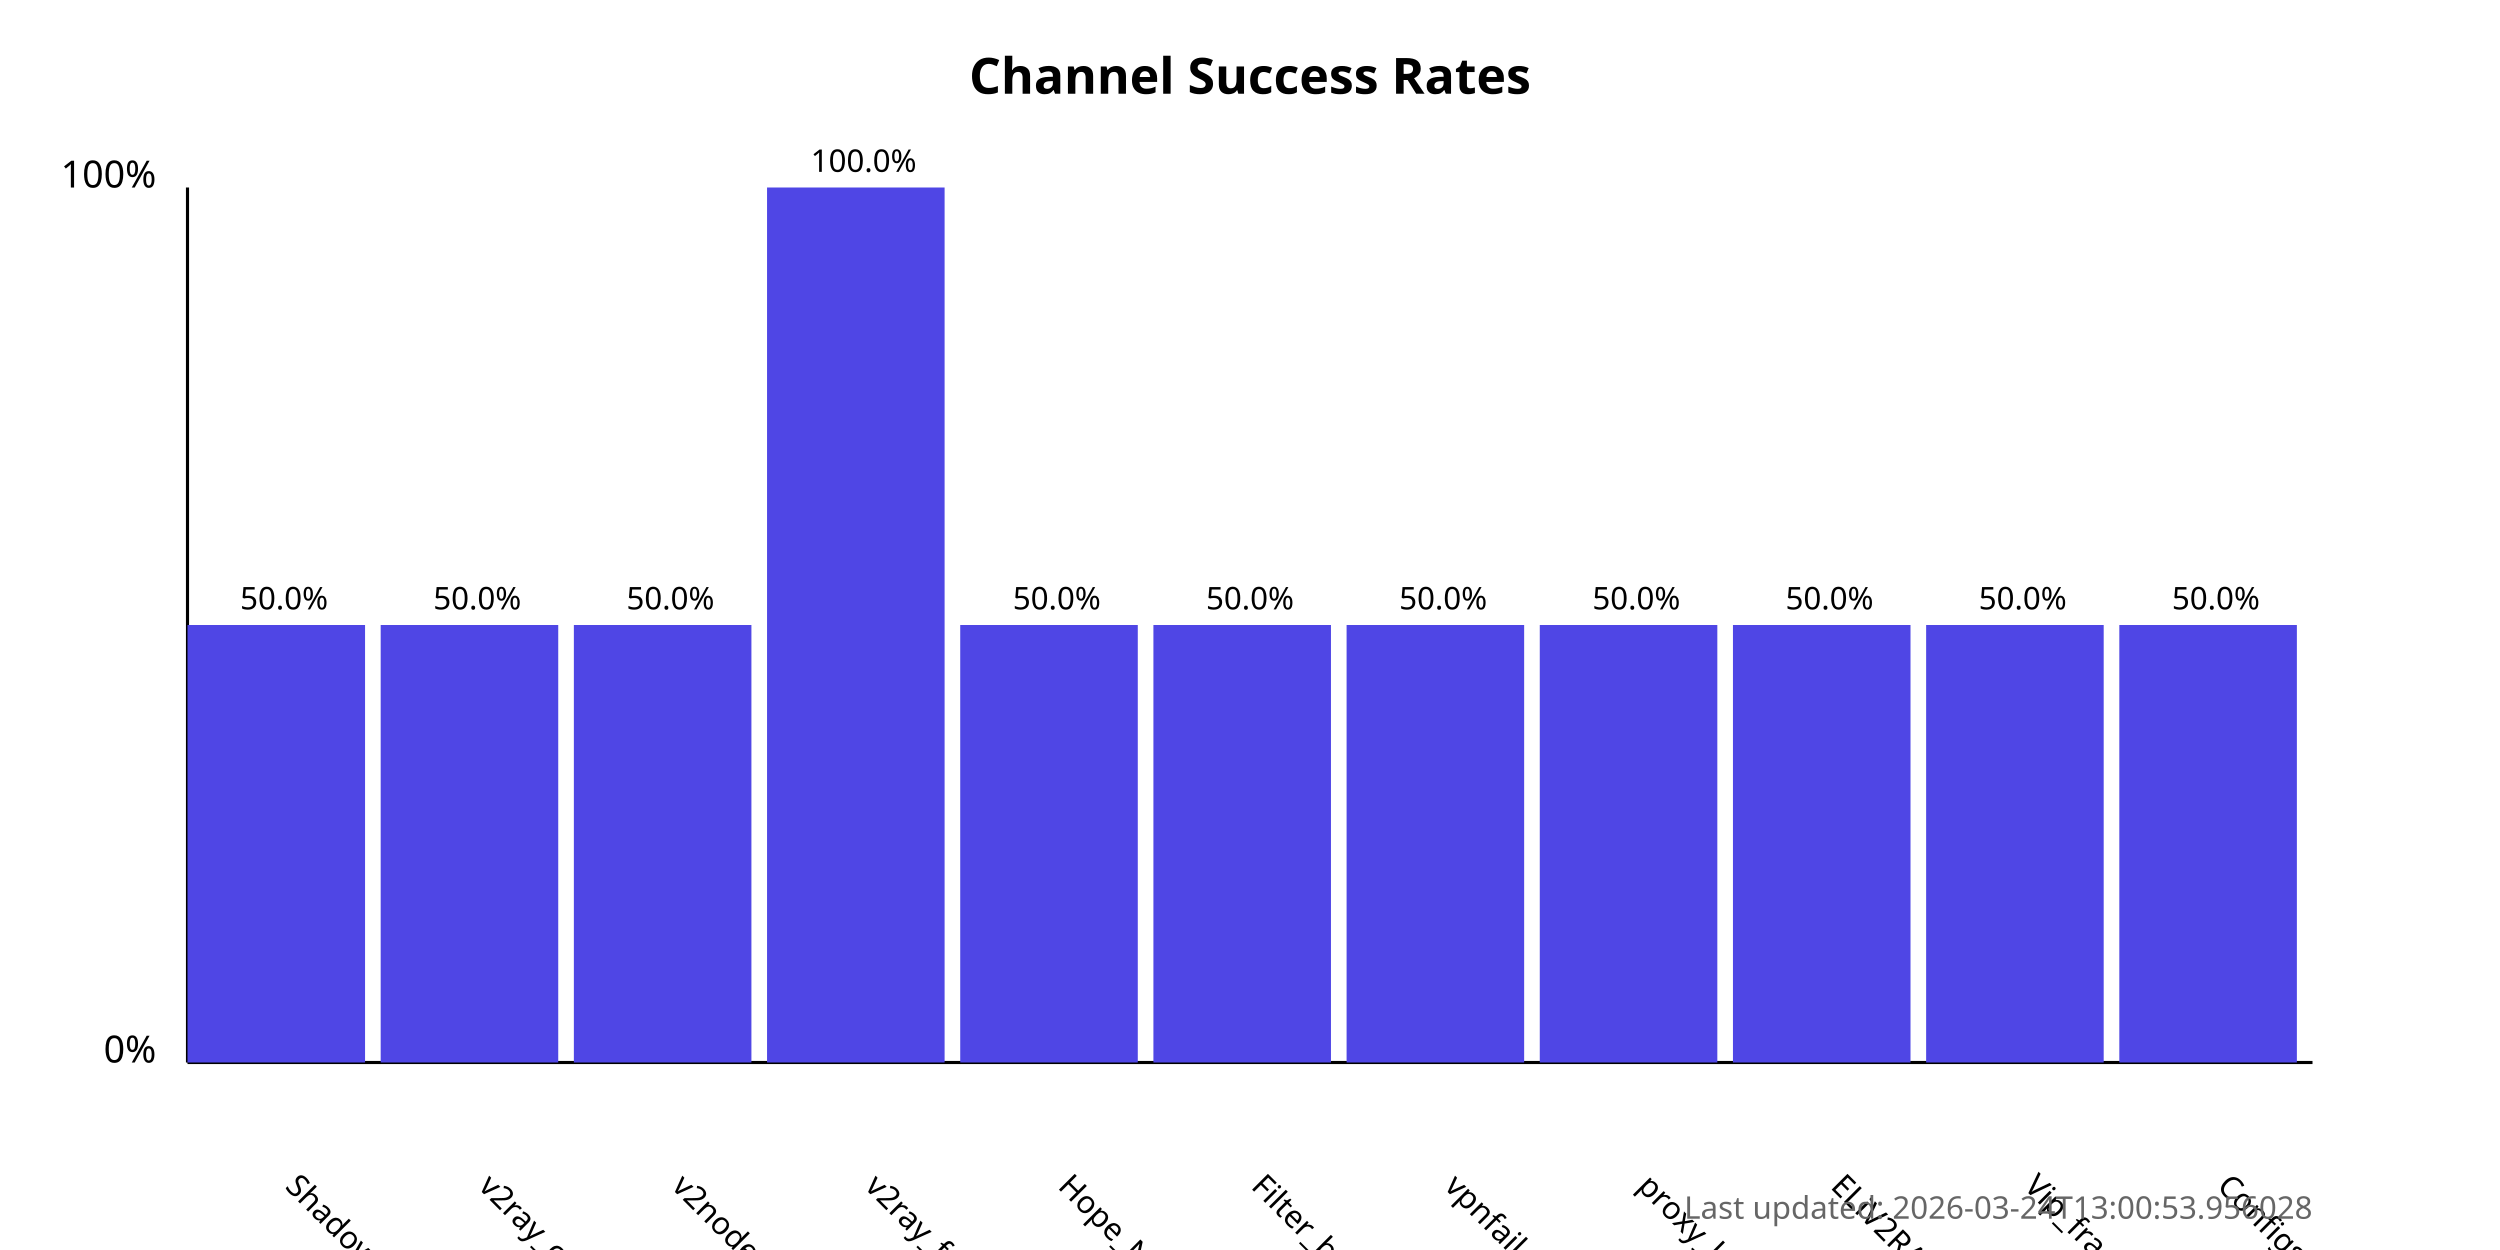
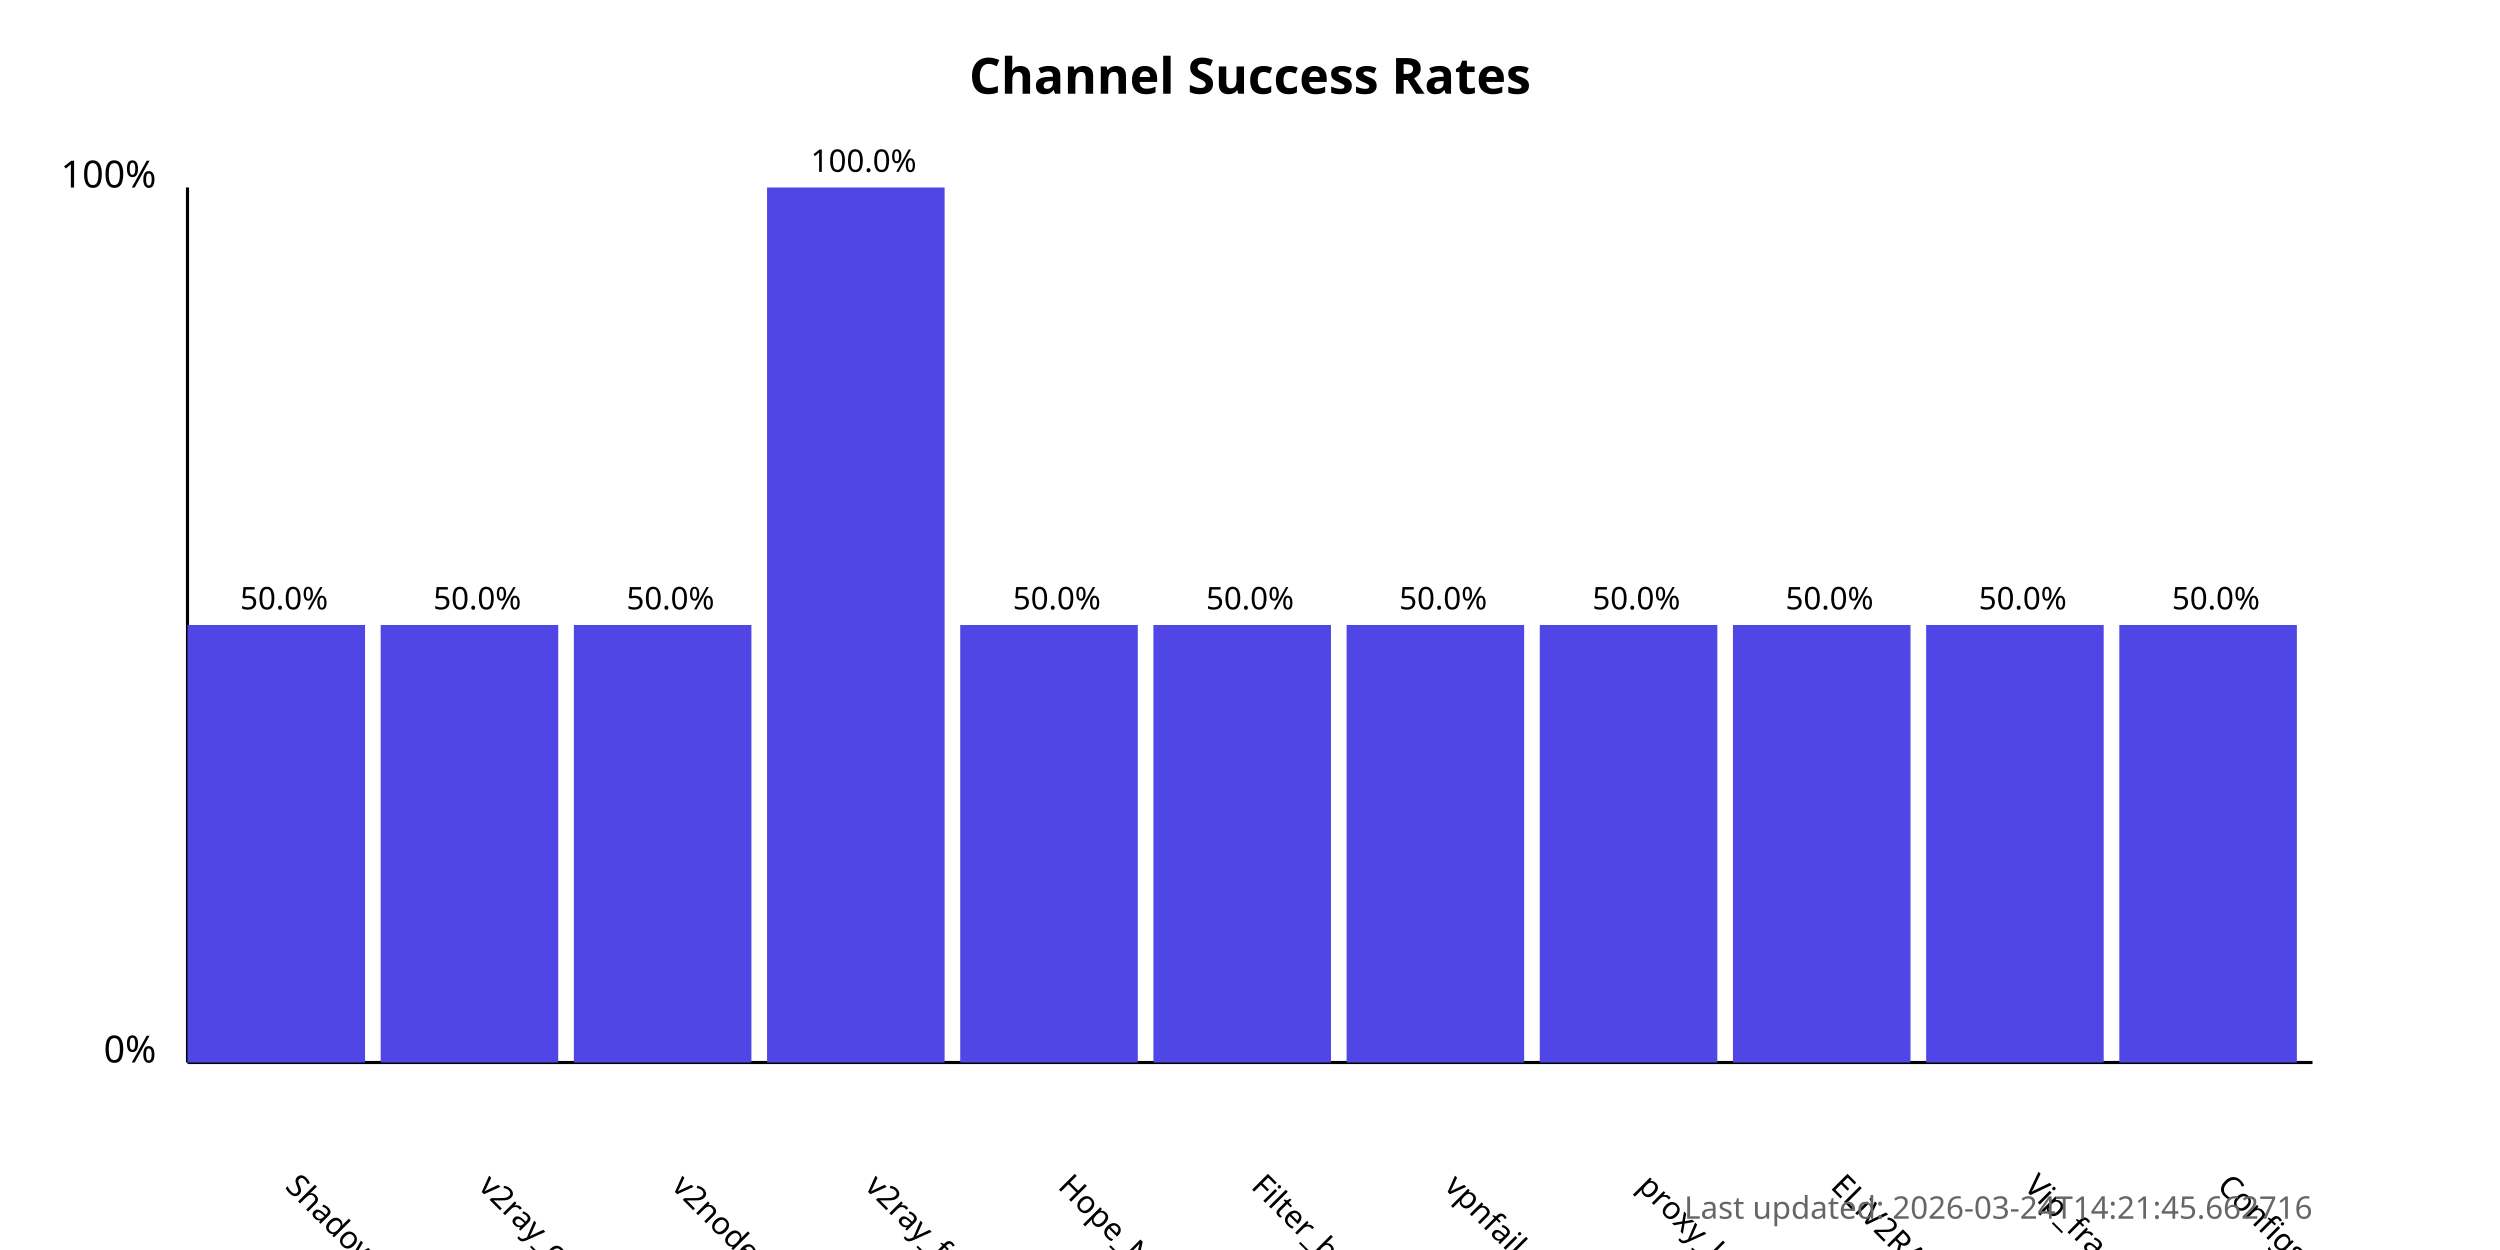
<svg xmlns="http://www.w3.org/2000/svg" width="800" height="400">
  <style>
            .chart-title { font: bold 16px sans-serif; }
            .axis-label { font: 12px sans-serif; }
            .tick-label { font: 10px sans-serif; }
            .bar { fill: #4f46e5; }
            .bar:hover { fill: #6366f1; }
            .timestamp { font: 10px sans-serif; fill: #666; }
        </style>
  <text x="400.0" y="30" text-anchor="middle" class="chart-title">
            Channel Success Rates
        </text>
  <line x1="60" y1="340" x2="60" y2="60" stroke="black" stroke-width="1" />
  <line x1="60" y1="340" x2="740" y2="340" stroke="black" stroke-width="1" />
  <text x="50" y="340" text-anchor="end" class="axis-label">0%</text>
  <text x="50" y="60" text-anchor="end" class="axis-label">100%</text>
  <g>
    <rect x="60" y="200.0" width="56.818" height="140.0" class="bar" />
    <text x="90.909" y="380" transform="rotate(45, 90.90909, 380)" text-anchor="start" class="tick-label">
                ShadowProxy66
            </text>
    <text x="90.909" y="195.0" text-anchor="middle" class="tick-label">
                50.0%
            </text>
  </g>
  <g>
    <rect x="121.818" y="200.0" width="56.818" height="140.0" class="bar" />
    <text x="152.727" y="380" transform="rotate(45, 152.7273, 380)" text-anchor="start" class="tick-label">
                v2ray_configs_pool
            </text>
    <text x="152.727" y="195.0" text-anchor="middle" class="tick-label">
                50.0%
            </text>
  </g>
  <g>
    <rect x="183.636" y="200.0" width="56.818" height="140.0" class="bar" />
    <text x="214.545" y="380" transform="rotate(45, 214.5455, 380)" text-anchor="start" class="tick-label">
                v2nodes
            </text>
    <text x="214.545" y="195.0" text-anchor="middle" class="tick-label">
                50.0%
            </text>
  </g>
  <g>
    <rect x="245.455" y="60.0" width="56.818" height="280.0" class="bar" />
    <text x="276.364" y="380" transform="rotate(45, 276.3636, 380)" text-anchor="start" class="tick-label">
                v2ray_free_conf
            </text>
    <text x="276.364" y="55.0" text-anchor="middle" class="tick-label">
                100.0%
            </text>
  </g>
  <g>
    <rect x="307.273" y="200.0" width="56.818" height="140.0" class="bar" />
    <text x="338.182" y="380" transform="rotate(45, 338.1818, 380)" text-anchor="start" class="tick-label">
                Hope_Net
            </text>
    <text x="338.182" y="195.0" text-anchor="middle" class="tick-label">
                50.0%
            </text>
  </g>
  <g>
    <rect x="369.091" y="200.0" width="56.818" height="140.0" class="bar" />
    <text x="400.0" y="380" transform="rotate(45, 400.0, 380)" text-anchor="start" class="tick-label">
                Filter_breaker
            </text>
    <text x="400.0" y="195.0" text-anchor="middle" class="tick-label">
                50.0%
            </text>
  </g>
  <g>
    <rect x="430.909" y="200.0" width="56.818" height="140.0" class="bar" />
    <text x="461.818" y="380" transform="rotate(45, 461.8182, 380)" text-anchor="start" class="tick-label">
                vpnfail_vless
            </text>
    <text x="461.818" y="195.0" text-anchor="middle" class="tick-label">
                50.0%
            </text>
  </g>
  <g>
    <rect x="492.727" y="200.0" width="56.818" height="140.0" class="bar" />
    <text x="523.636" y="380" transform="rotate(45, 523.6364, 380)" text-anchor="start" class="tick-label">
                proxy_kafee
            </text>
    <text x="523.636" y="195.0" text-anchor="middle" class="tick-label">
                50.0%
            </text>
  </g>
  <g>
    <rect x="554.545" y="200.0" width="56.818" height="140.0" class="bar" />
    <text x="585.455" y="380" transform="rotate(45, 585.4545, 380)" text-anchor="start" class="tick-label">
                ELiV2RAY
            </text>
    <text x="585.455" y="195.0" text-anchor="middle" class="tick-label">
                50.0%
            </text>
  </g>
  <g>
    <rect x="616.364" y="200.0" width="56.818" height="140.0" class="bar" />
    <text x="647.273" y="380" transform="rotate(45, 647.2727, 380)" text-anchor="start" class="tick-label">
                Vip_fragment_v2ray
            </text>
    <text x="647.273" y="195.0" text-anchor="middle" class="tick-label">
                50.0%
            </text>
  </g>
  <g>
    <rect x="678.182" y="200.0" width="56.818" height="140.0" class="bar" />
    <text x="709.091" y="380" transform="rotate(45, 709.0909, 380)" text-anchor="start" class="tick-label">
                ConfigsHubPlus
            </text>
    <text x="709.091" y="195.0" text-anchor="middle" class="tick-label">
                50.0%
            </text>
  </g>
  <text x="740" y="390" text-anchor="end" class="timestamp">
-             Last updated: 2026-03-24T13:00:53.956028
+             Last updated: 2026-03-24T14:21:45.662716
        </text>
</svg>
